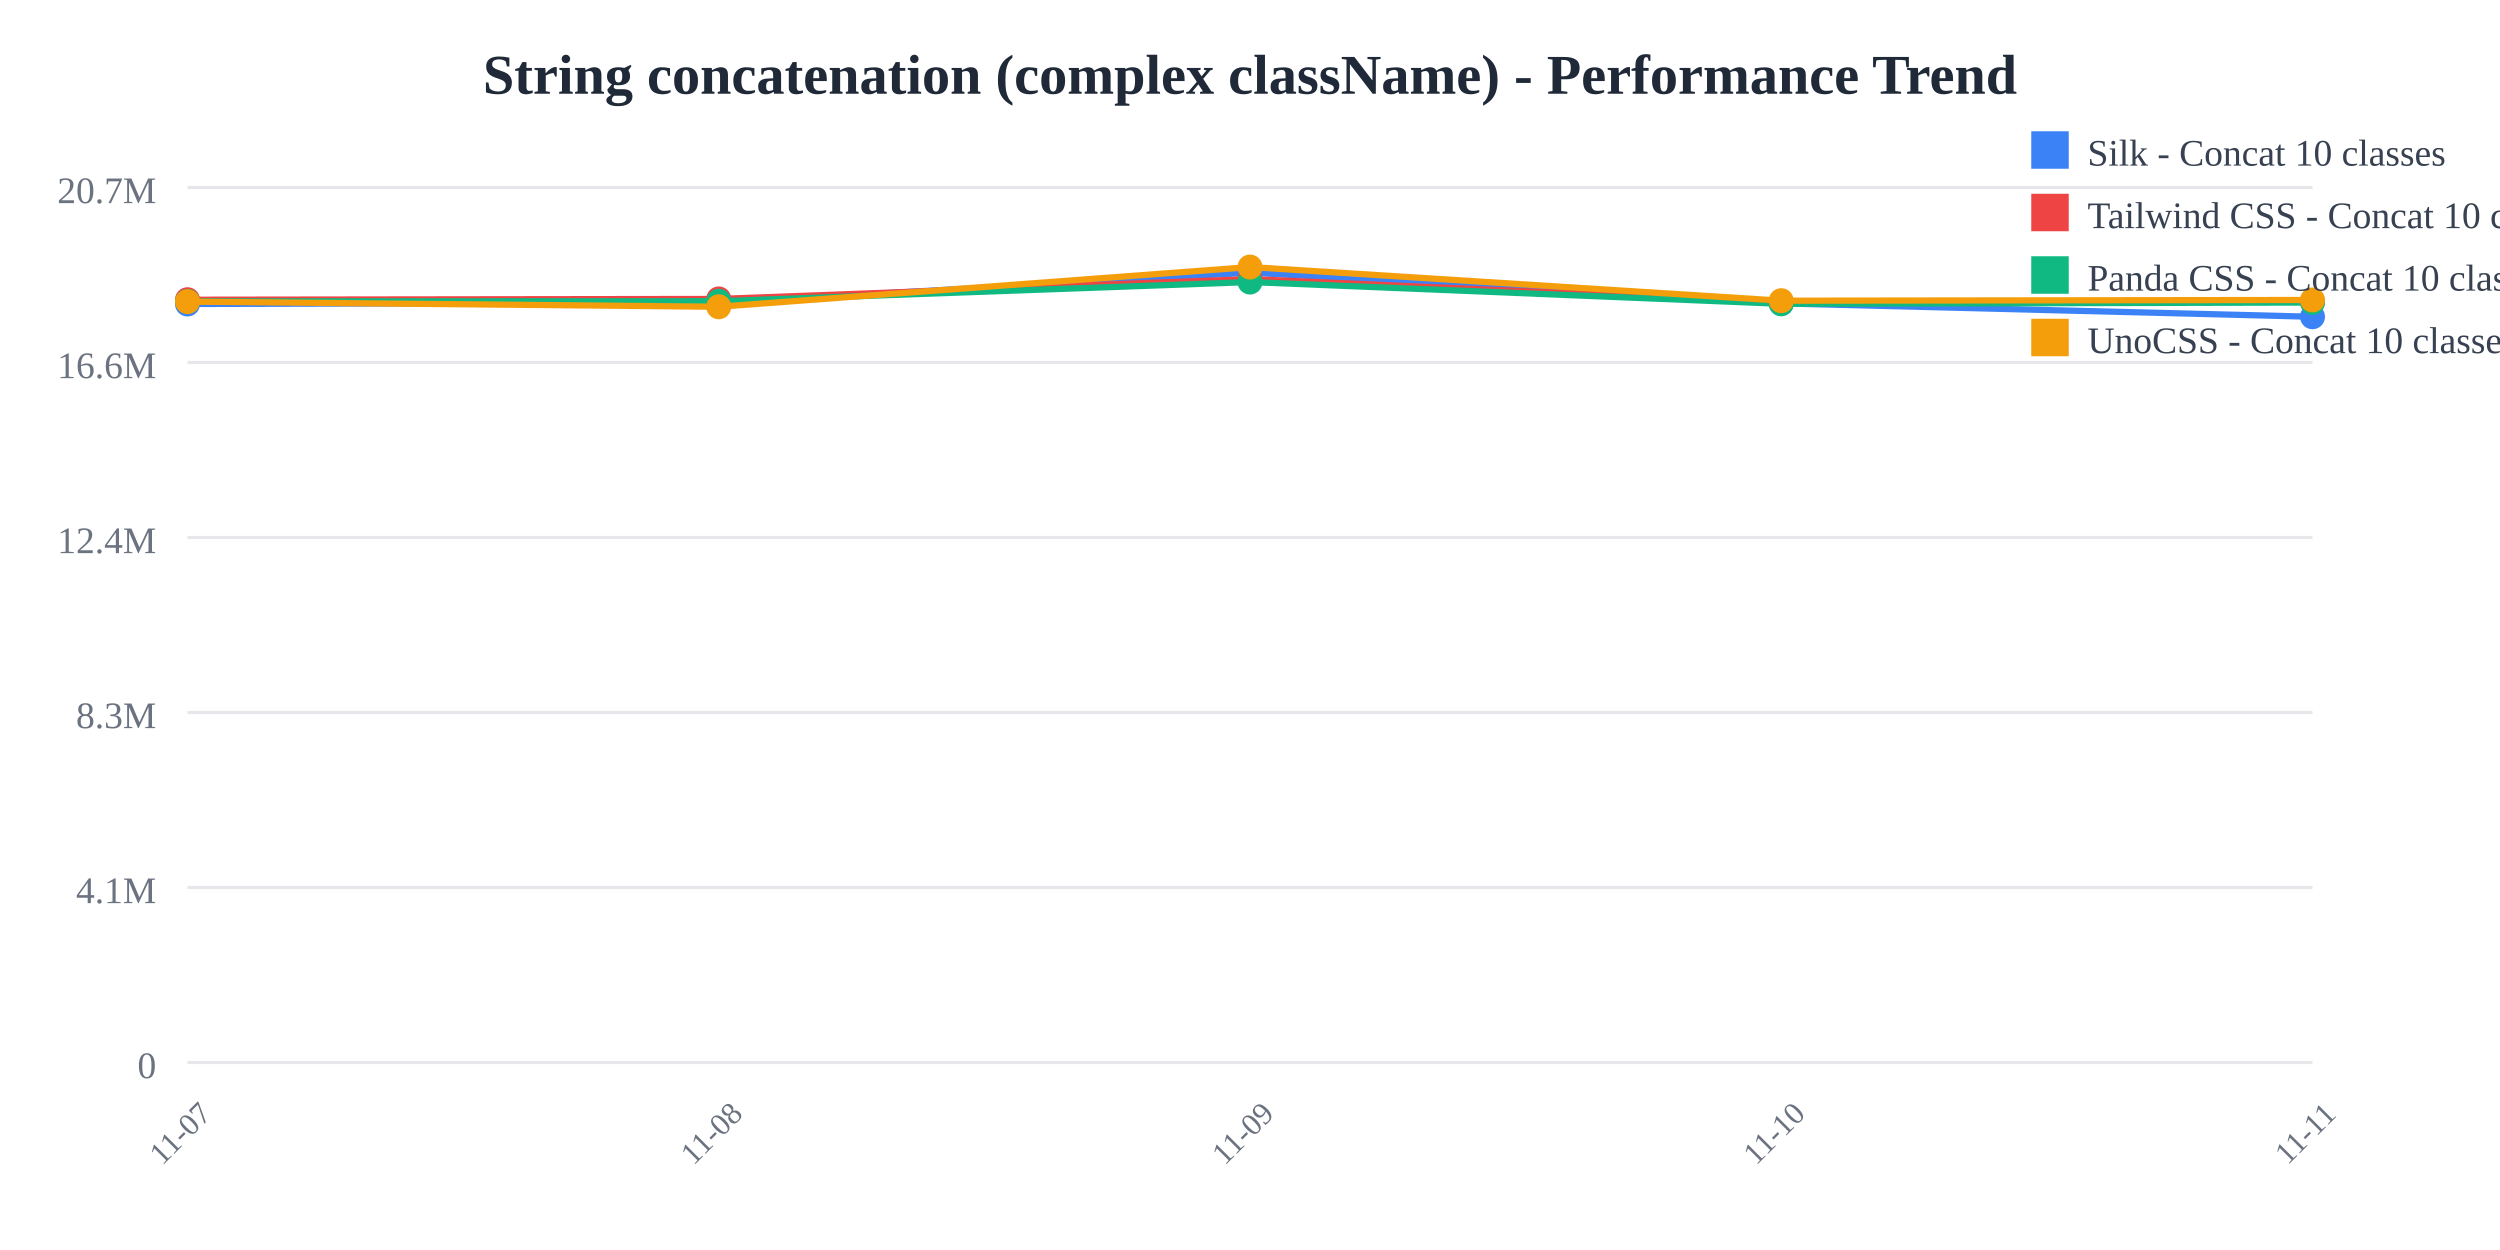
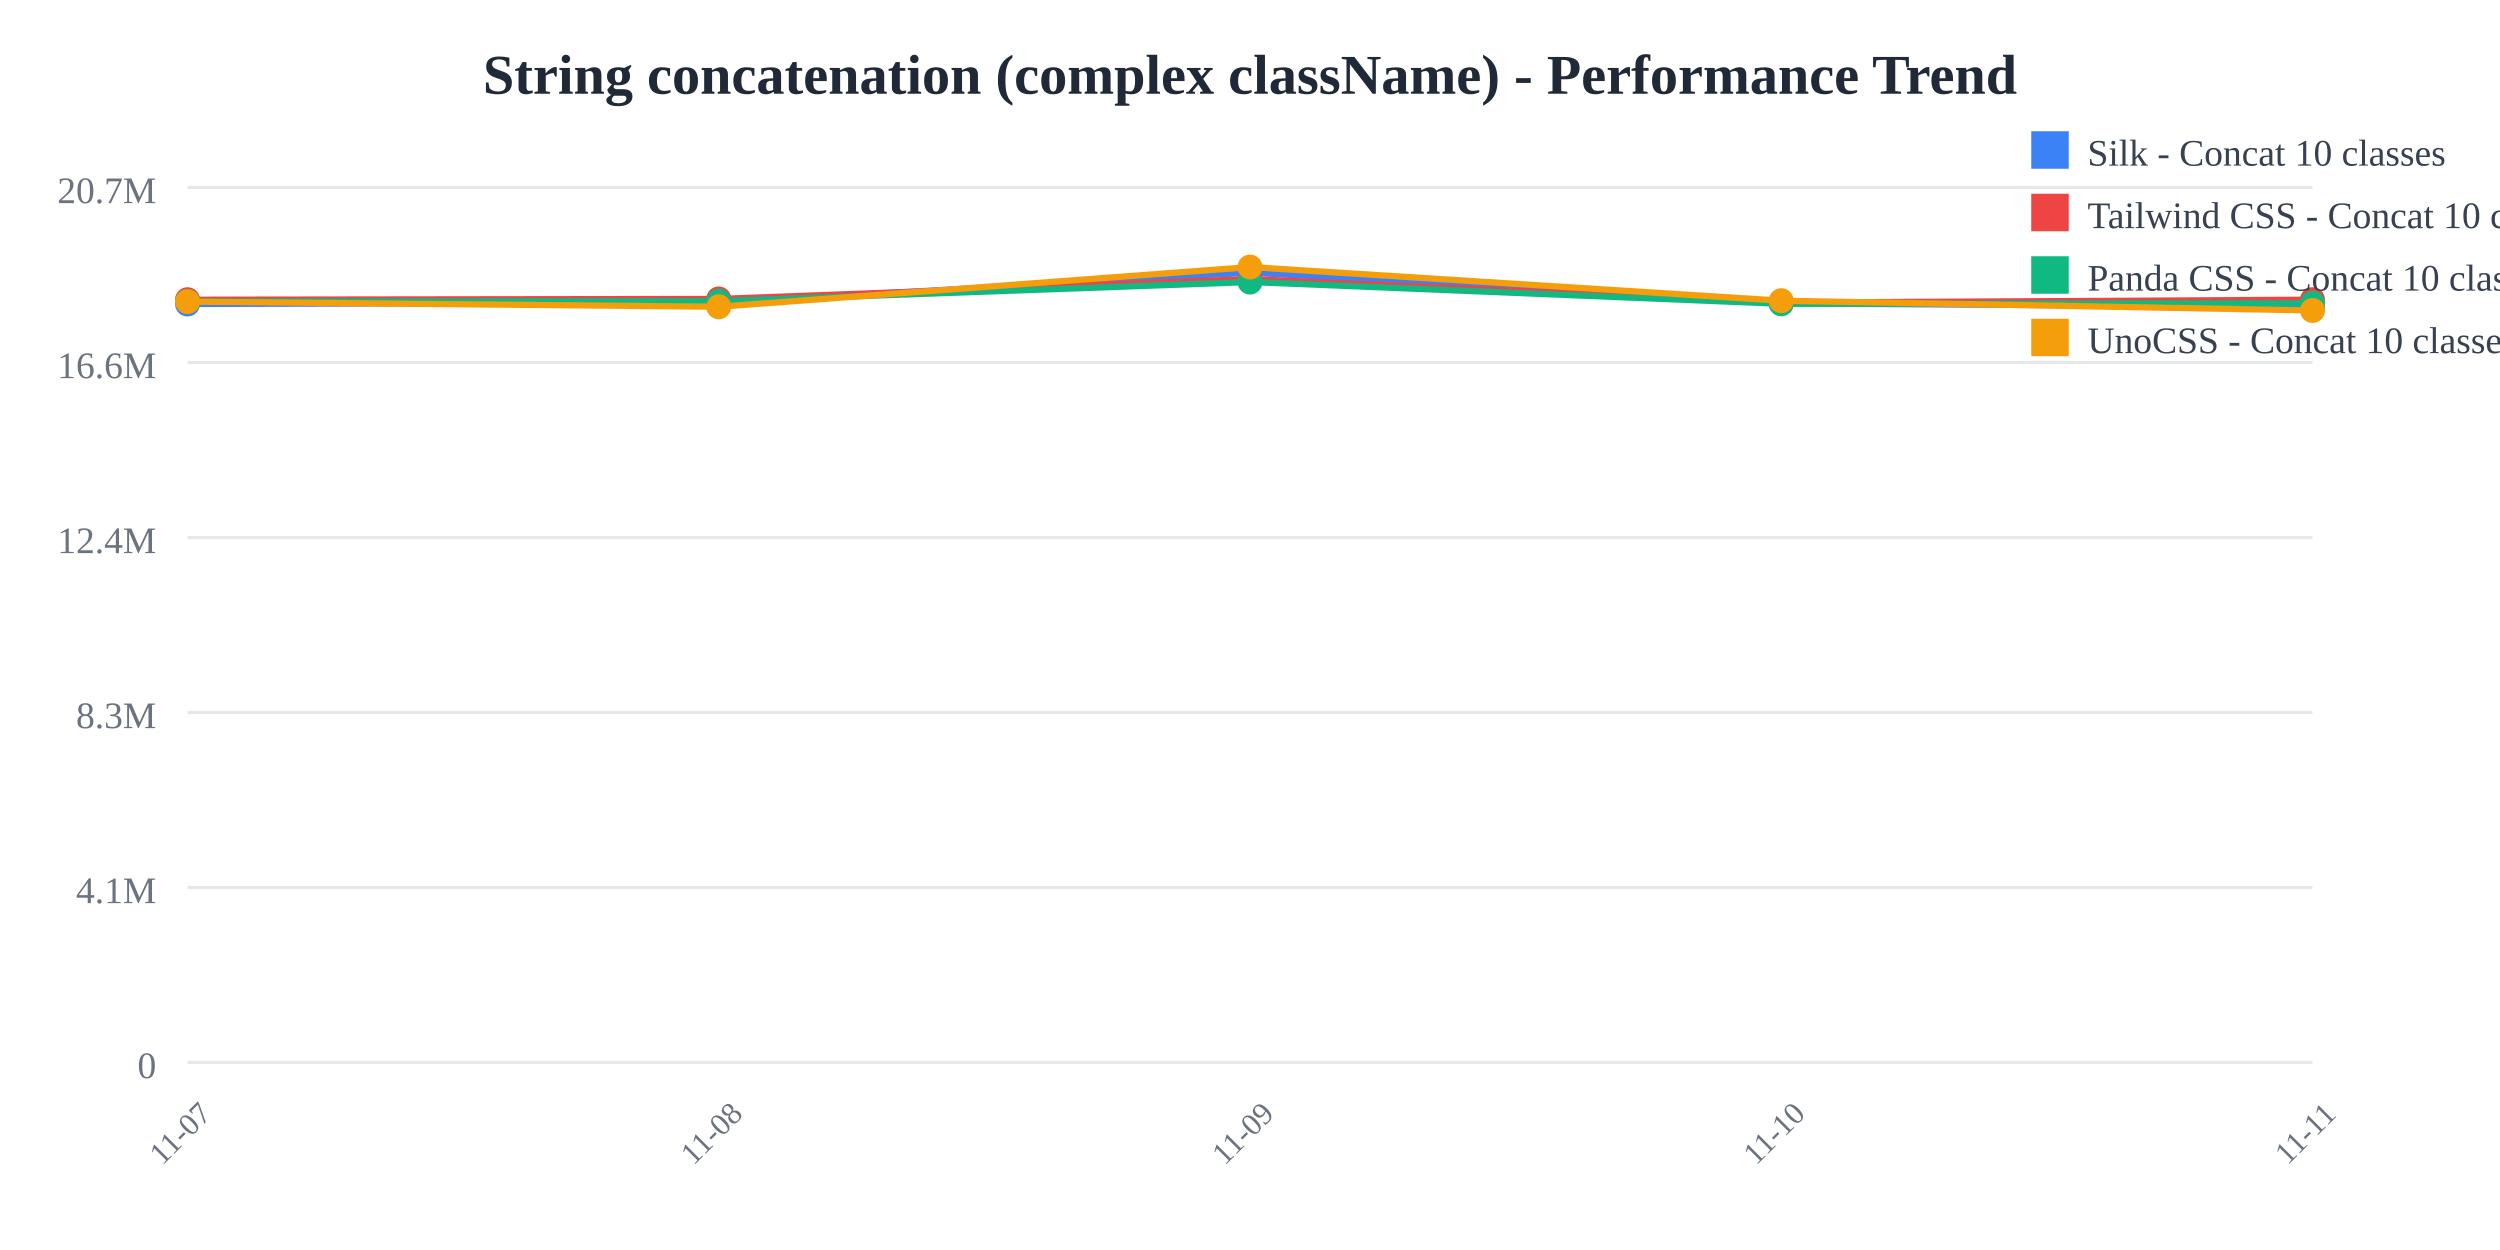
<svg xmlns="http://www.w3.org/2000/svg" width="800" height="400">
  <rect width="800" height="400" fill="white" />
  <text x="400" y="30" text-anchor="middle" font-size="18" font-weight="bold" fill="#1f2937">
    String concatenation (complex className) - Performance Trend
  </text>
  <line x1="60" y1="60" x2="740" y2="60" stroke="#e5e7eb" stroke-width="1" />
  <text x="50" y="65" text-anchor="end" font-size="12" fill="#6b7280">
    20.7M
  </text>
  <line x1="60" y1="116" x2="740" y2="116" stroke="#e5e7eb" stroke-width="1" />
  <text x="50" y="121" text-anchor="end" font-size="12" fill="#6b7280">
    16.6M
  </text>
  <line x1="60" y1="172" x2="740" y2="172" stroke="#e5e7eb" stroke-width="1" />
  <text x="50" y="177" text-anchor="end" font-size="12" fill="#6b7280">
    12.4M
  </text>
  <line x1="60" y1="228" x2="740" y2="228" stroke="#e5e7eb" stroke-width="1" />
  <text x="50" y="233" text-anchor="end" font-size="12" fill="#6b7280">
    8.3M
  </text>
  <line x1="60" y1="284" x2="740" y2="284" stroke="#e5e7eb" stroke-width="1" />
  <text x="50" y="289" text-anchor="end" font-size="12" fill="#6b7280">
    4.1M
  </text>
  <line x1="60" y1="340" x2="740" y2="340" stroke="#e5e7eb" stroke-width="1" />
  <text x="50" y="345" text-anchor="end" font-size="12" fill="#6b7280">
    0
  </text>
  <text x="60" y="365" text-anchor="middle" font-size="10" fill="#6b7280" transform="rotate(-45, 60, 365)">
    11-07
  </text>
  <text x="230" y="365" text-anchor="middle" font-size="10" fill="#6b7280" transform="rotate(-45, 230, 365)">
    11-08
  </text>
  <text x="400" y="365" text-anchor="middle" font-size="10" fill="#6b7280" transform="rotate(-45, 400, 365)">
    11-09
  </text>
  <text x="570" y="365" text-anchor="middle" font-size="10" fill="#6b7280" transform="rotate(-45, 570, 365)">
    11-10
  </text>
  <text x="740" y="365" text-anchor="middle" font-size="10" fill="#6b7280" transform="rotate(-45, 740, 365)">
    11-11
  </text>
-   <polyline points="60,97.275 230,96.818 400,87.241 570,97.077 740,101.363" fill="none" stroke="#3b82f6" stroke-width="2" />
+   <polyline points="60,97.275 230,96.818 400,87.241 570,97.077 740,98.211" fill="none" stroke="#3b82f6" stroke-width="2" />
  <circle cx="60" cy="97.275" r="4" fill="#3b82f6" />
  <circle cx="230" cy="96.818" r="4" fill="#3b82f6" />
  <circle cx="400" cy="87.241" r="4" fill="#3b82f6" />
  <circle cx="570" cy="97.077" r="4" fill="#3b82f6" />
-   <circle cx="740" cy="101.363" r="4" fill="#3b82f6" />
-   <polyline points="60,95.912 230,95.66 400,89.314 570,96.841 740,96.556" fill="none" stroke="#ef4444" stroke-width="2" />
+   <circle cx="740" cy="98.211" r="4" fill="#3b82f6" />
+   <polyline points="60,95.912 230,95.66 400,89.314 570,96.841 740,95.902" fill="none" stroke="#ef4444" stroke-width="2" />
  <circle cx="60" cy="95.912" r="4" fill="#ef4444" />
  <circle cx="230" cy="95.66" r="4" fill="#ef4444" />
  <circle cx="400" cy="89.314" r="4" fill="#ef4444" />
  <circle cx="570" cy="96.841" r="4" fill="#ef4444" />
-   <circle cx="740" cy="96.556" r="4" fill="#ef4444" />
-   <polyline points="60,96.448 230,96.389 400,90.255 570,97.223 740,96.812" fill="none" stroke="#10b981" stroke-width="2" />
+   <circle cx="740" cy="95.902" r="4" fill="#ef4444" />
+   <polyline points="60,96.448 230,96.389 400,90.255 570,97.223 740,97.094" fill="none" stroke="#10b981" stroke-width="2" />
  <circle cx="60" cy="96.448" r="4" fill="#10b981" />
  <circle cx="230" cy="96.389" r="4" fill="#10b981" />
  <circle cx="400" cy="90.255" r="4" fill="#10b981" />
  <circle cx="570" cy="97.223" r="4" fill="#10b981" />
-   <circle cx="740" cy="96.812" r="4" fill="#10b981" />
-   <polyline points="60,96.522 230,98.164 400,85.455 570,96.223 740,95.989" fill="none" stroke="#f59e0b" stroke-width="2" />
+   <circle cx="740" cy="97.094" r="4" fill="#10b981" />
+   <polyline points="60,96.522 230,98.164 400,85.455 570,96.223 740,99.354" fill="none" stroke="#f59e0b" stroke-width="2" />
  <circle cx="60" cy="96.522" r="4" fill="#f59e0b" />
  <circle cx="230" cy="98.164" r="4" fill="#f59e0b" />
  <circle cx="400" cy="85.455" r="4" fill="#f59e0b" />
  <circle cx="570" cy="96.223" r="4" fill="#f59e0b" />
-   <circle cx="740" cy="95.989" r="4" fill="#f59e0b" />
+   <circle cx="740" cy="99.354" r="4" fill="#f59e0b" />
  <rect x="650" y="42" width="12" height="12" fill="#3b82f6" />
  <text x="668" y="53" font-size="12" fill="#374151">Silk - Concat 10 classes</text>
  <rect x="650" y="62" width="12" height="12" fill="#ef4444" />
  <text x="668" y="73" font-size="12" fill="#374151">Tailwind CSS - Concat 10 classes</text>
  <rect x="650" y="82" width="12" height="12" fill="#10b981" />
  <text x="668" y="93" font-size="12" fill="#374151">Panda CSS - Concat 10 classes</text>
  <rect x="650" y="102" width="12" height="12" fill="#f59e0b" />
  <text x="668" y="113" font-size="12" fill="#374151">UnoCSS - Concat 10 classes</text>
</svg>
